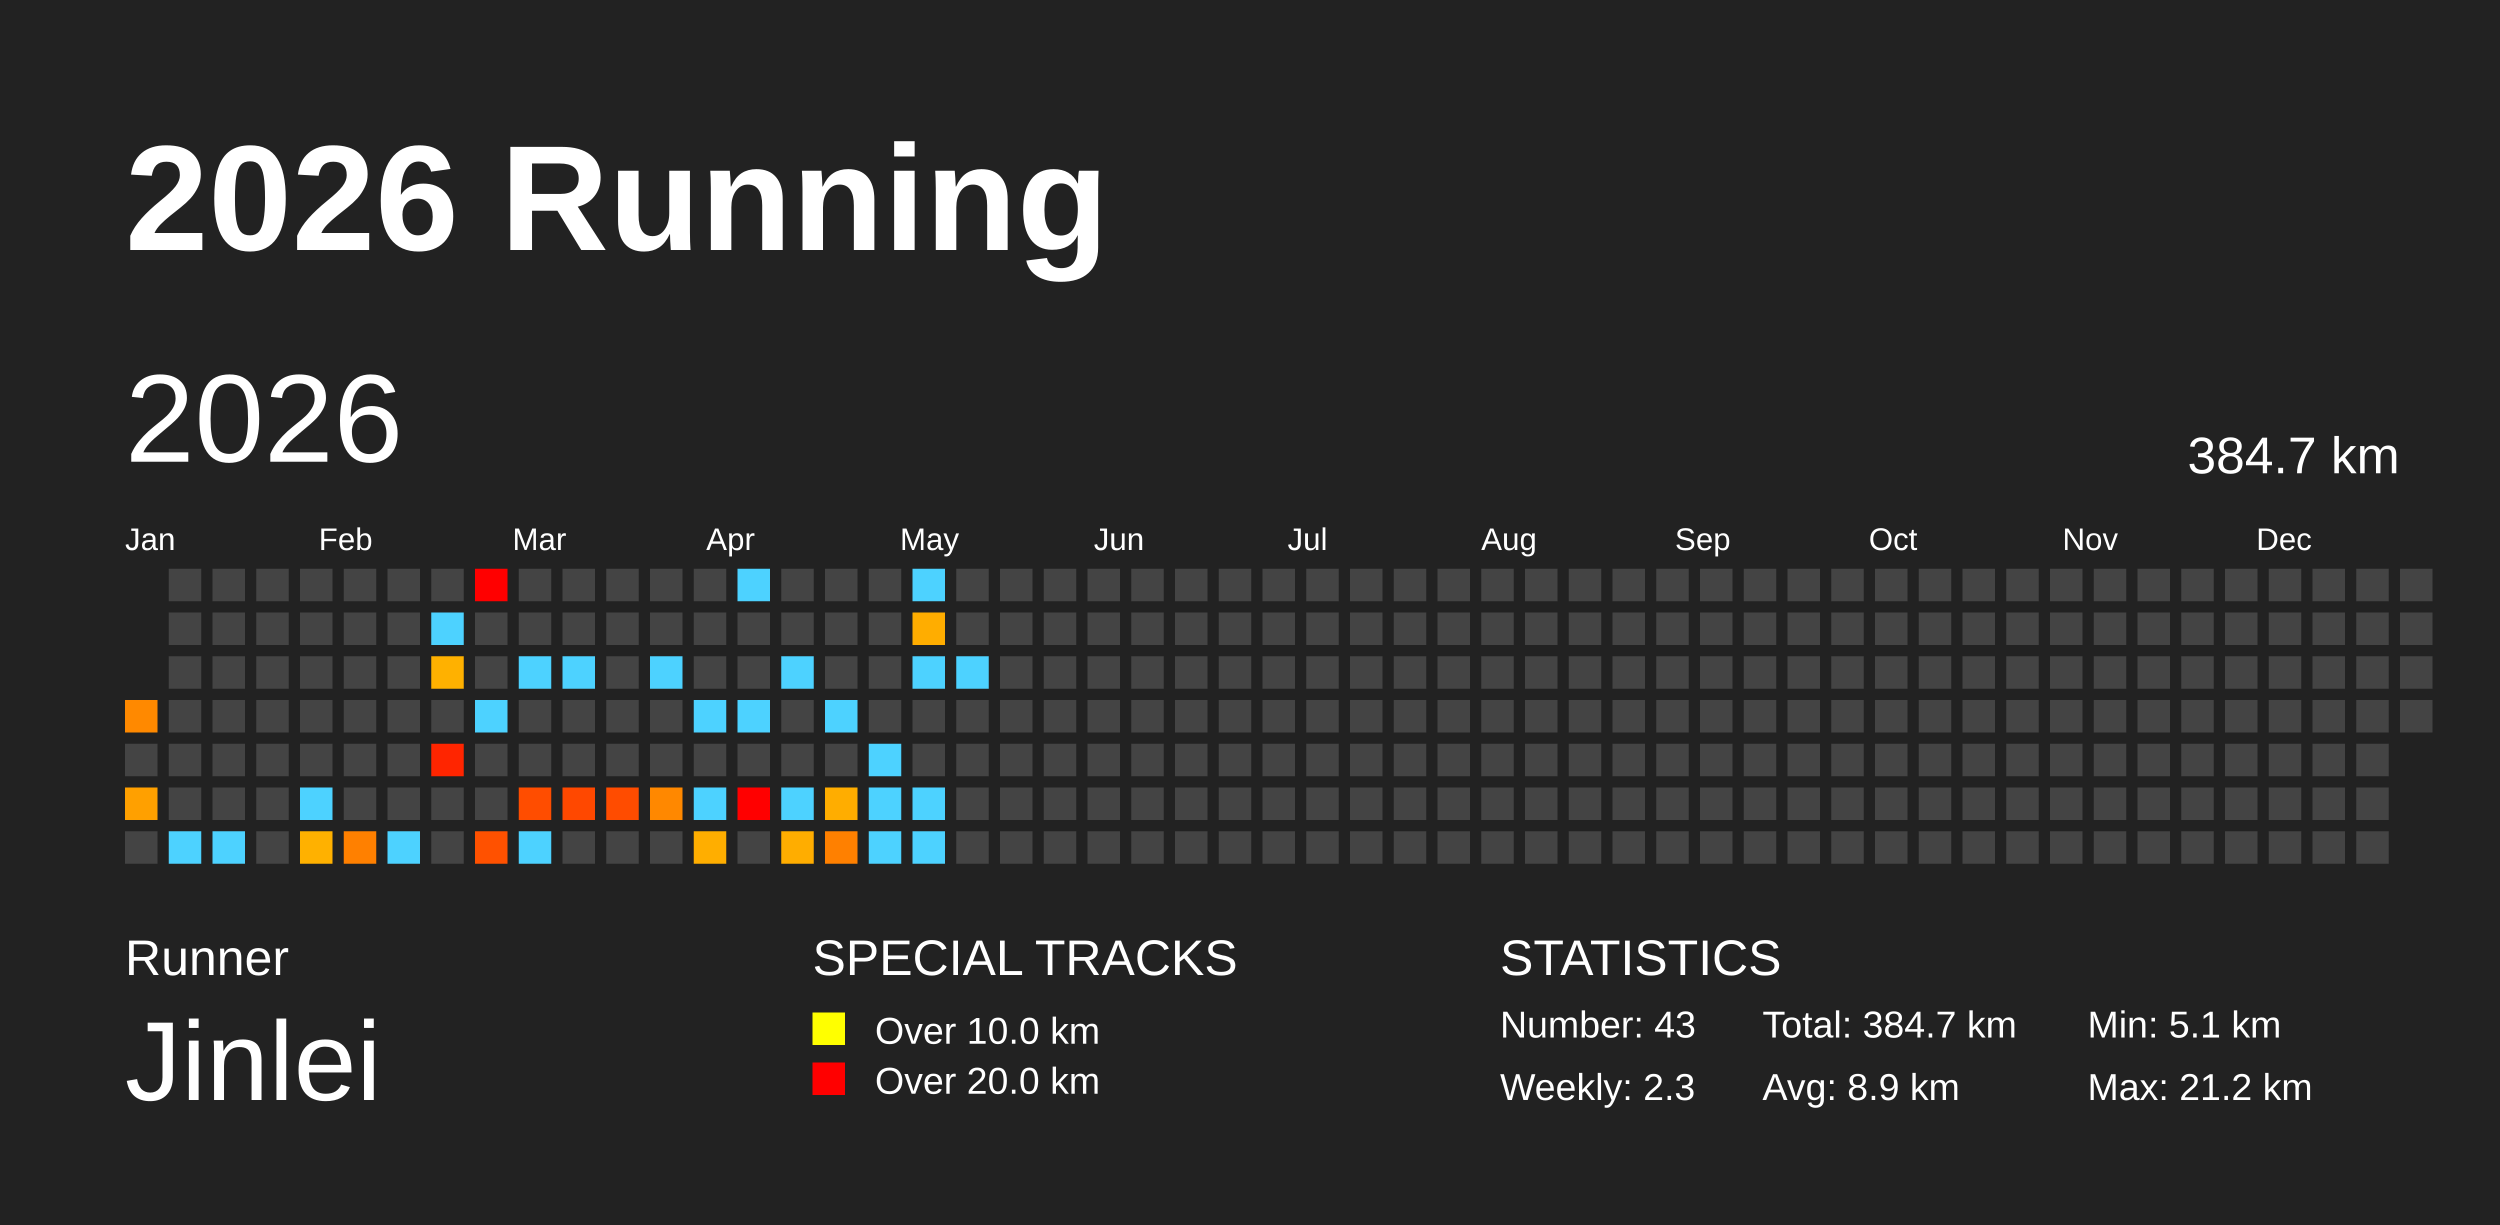
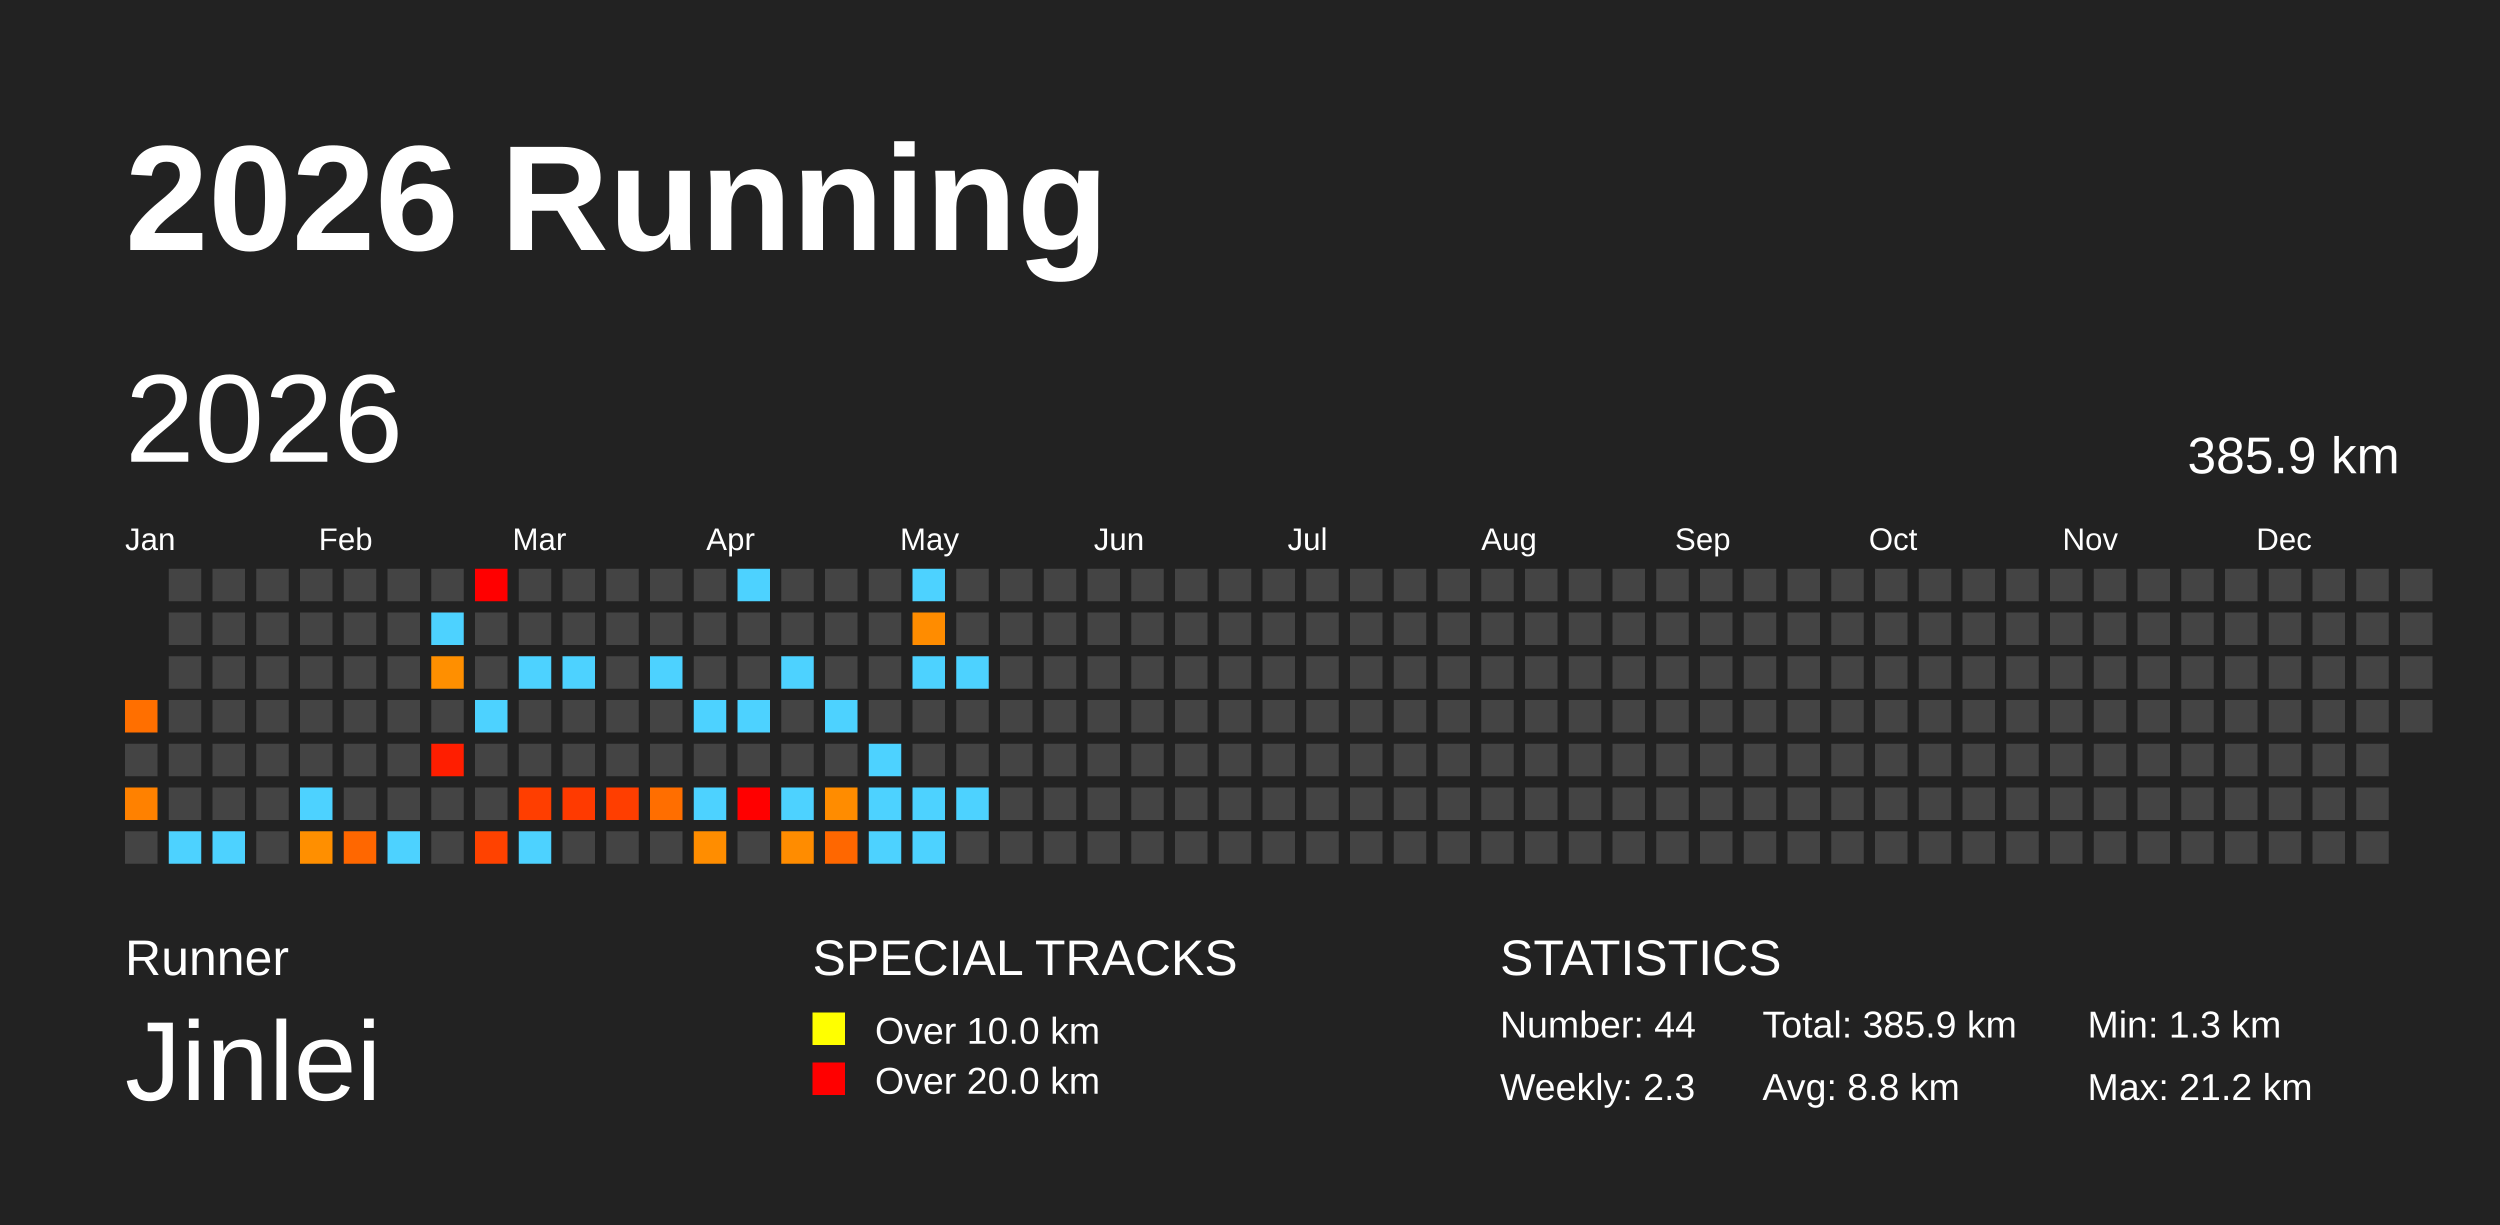
<svg xmlns="http://www.w3.org/2000/svg" baseProfile="full" height="98mm" version="1.1" viewBox="0,0,200,98" width="200mm">
  <defs />
  <rect fill="#222222" height="98" width="200" x="0" y="0" />
  <text fill="#FFFFFF" style="font-size:12px; font-family:Arial; font-weight:bold;" x="10" y="20">2026 Running</text>
  <text fill="#FFFFFF" style="font-size:4px; font-family:Arial" x="10" y="78">Runner</text>
  <text fill="#FFFFFF" style="font-size:9px; font-family:Arial" x="10" y="88">Jinlei</text>
  <text fill="#FFFFFF" style="font-size:4px; font-family:Arial" x="65" y="78">SPECIAL TRACKS</text>
  <rect fill="yellow" height="2.6" width="2.6" x="65" y="81" />
  <text fill="#FFFFFF" style="font-size:3px; font-family:Arial" x="70" y="83.5">Over 10.0 km</text>
  <rect fill="red" height="2.6" width="2.6" x="65" y="85" />
  <text fill="#FFFFFF" style="font-size:3px; font-family:Arial" x="70" y="87.5">Over 20.0 km</text>
  <text fill="#FFFFFF" style="font-size:4px; font-family:Arial" x="120" y="78">STATISTICS</text>
-   <text fill="#FFFFFF" style="font-size:3px; font-family:Arial" x="120" y="83">Number: 43</text>
+   <text fill="#FFFFFF" style="font-size:3px; font-family:Arial" x="120" y="83">Number: 44</text>
  <text fill="#FFFFFF" style="font-size:3px; font-family:Arial" x="120" y="88">Weekly: 2.3</text>
-   <text fill="#FFFFFF" style="font-size:3px; font-family:Arial" x="141" y="83">Total: 384.7 km</text>
-   <text fill="#FFFFFF" style="font-size:3px; font-family:Arial" x="141" y="88">Avg: 8.9 km</text>
-   <text fill="#FFFFFF" style="font-size:3px; font-family:Arial" x="167" y="83">Min: 5.1 km</text>
+   <text fill="#FFFFFF" style="font-size:3px; font-family:Arial" x="141" y="83">Total: 385.9 km</text>
+   <text fill="#FFFFFF" style="font-size:3px; font-family:Arial" x="141" y="88">Avg: 8.8 km</text>
+   <text fill="#FFFFFF" style="font-size:3px; font-family:Arial" x="167" y="83">Min: 1.3 km</text>
  <text fill="#FFFFFF" style="font-size:3px; font-family:Arial" x="167" y="88">Max: 21.2 km</text>
  <text dominant-baseline="hanging" fill="#FFFFFF" style="font-size:10.0px; font-family:Arial;" x="10" y="30">2026</text>
-   <text dominant-baseline="hanging" fill="#FFFFFF" style="font-size:4.125px; font-family:Arial;" x="175" y="35">384.7 km</text>
+   <text dominant-baseline="hanging" fill="#FFFFFF" style="font-size:4.125px; font-family:Arial;" x="175" y="35">385.9 km</text>
  <text fill="#FFFFFF" style="font-size:2.5px; font-family:Arial" x="10.0" y="44">Jan</text>
  <text fill="#FFFFFF" style="font-size:2.5px; font-family:Arial" x="25.5" y="44">Feb</text>
  <text fill="#FFFFFF" style="font-size:2.5px; font-family:Arial" x="41.0" y="44">Mar</text>
  <text fill="#FFFFFF" style="font-size:2.5px; font-family:Arial" x="56.5" y="44">Apr</text>
  <text fill="#FFFFFF" style="font-size:2.5px; font-family:Arial" x="72.0" y="44">May</text>
  <text fill="#FFFFFF" style="font-size:2.5px; font-family:Arial" x="87.5" y="44">Jun</text>
  <text fill="#FFFFFF" style="font-size:2.5px; font-family:Arial" x="103.0" y="44">Jul</text>
  <text fill="#FFFFFF" style="font-size:2.5px; font-family:Arial" x="118.5" y="44">Aug</text>
  <text fill="#FFFFFF" style="font-size:2.5px; font-family:Arial" x="134.0" y="44">Sep</text>
  <text fill="#FFFFFF" style="font-size:2.5px; font-family:Arial" x="149.5" y="44">Oct</text>
  <text fill="#FFFFFF" style="font-size:2.5px; font-family:Arial" x="165.0" y="44">Nov</text>
  <text fill="#FFFFFF" style="font-size:2.5px; font-family:Arial" x="180.5" y="44">Dec</text>
-   <rect fill="#ff8900" height="2.6" width="2.6" x="10.0" y="56.0" />
+   <rect fill="#ff6f00" height="2.6" width="2.6" x="10.0" y="56.0" />
  <rect fill="#444444" height="2.6" width="2.6" x="10.0" y="59.5" />
-   <rect fill="#ffa000" height="2.6" width="2.6" x="10.0" y="63.0" />
+   <rect fill="#ff8100" height="2.6" width="2.6" x="10.0" y="63.0" />
  <rect fill="#444444" height="2.6" width="2.6" x="10.0" y="66.5" />
  <rect fill="#444444" height="2.6" width="2.6" x="13.5" y="45.5" />
  <rect fill="#444444" height="2.6" width="2.6" x="13.5" y="49.0" />
  <rect fill="#444444" height="2.6" width="2.6" x="13.5" y="52.5" />
  <rect fill="#444444" height="2.6" width="2.6" x="13.5" y="56.0" />
  <rect fill="#444444" height="2.6" width="2.6" x="13.5" y="59.5" />
  <rect fill="#444444" height="2.6" width="2.6" x="13.5" y="63.0" />
  <rect fill="#4dd2ff" height="2.6" width="2.6" x="13.5" y="66.5" />
  <rect fill="#444444" height="2.6" width="2.6" x="17.0" y="45.5" />
  <rect fill="#444444" height="2.6" width="2.6" x="17.0" y="49.0" />
  <rect fill="#444444" height="2.6" width="2.6" x="17.0" y="52.5" />
  <rect fill="#444444" height="2.6" width="2.6" x="17.0" y="56.0" />
  <rect fill="#444444" height="2.6" width="2.6" x="17.0" y="59.5" />
  <rect fill="#444444" height="2.6" width="2.6" x="17.0" y="63.0" />
  <rect fill="#4dd2ff" height="2.6" width="2.6" x="17.0" y="66.5" />
  <rect fill="#444444" height="2.6" width="2.6" x="20.5" y="45.5" />
  <rect fill="#444444" height="2.6" width="2.6" x="20.5" y="49.0" />
  <rect fill="#444444" height="2.6" width="2.6" x="20.5" y="52.5" />
  <rect fill="#444444" height="2.6" width="2.6" x="20.5" y="56.0" />
  <rect fill="#444444" height="2.6" width="2.6" x="20.5" y="59.5" />
  <rect fill="#444444" height="2.6" width="2.6" x="20.5" y="63.0" />
  <rect fill="#444444" height="2.6" width="2.6" x="20.5" y="66.5" />
  <rect fill="#444444" height="2.6" width="2.6" x="24.0" y="45.5" />
  <rect fill="#444444" height="2.6" width="2.6" x="24.0" y="49.0" />
  <rect fill="#444444" height="2.6" width="2.6" x="24.0" y="52.5" />
  <rect fill="#444444" height="2.6" width="2.6" x="24.0" y="56.0" />
  <rect fill="#444444" height="2.6" width="2.6" x="24.0" y="59.5" />
  <rect fill="#4dd2ff" height="2.6" width="2.6" x="24.0" y="63.0" />
-   <rect fill="#ffb100" height="2.6" width="2.6" x="24.0" y="66.5" />
+   <rect fill="#ff8f00" height="2.6" width="2.6" x="24.0" y="66.5" />
  <rect fill="#444444" height="2.6" width="2.6" x="27.5" y="45.5" />
  <rect fill="#444444" height="2.6" width="2.6" x="27.5" y="49.0" />
  <rect fill="#444444" height="2.6" width="2.6" x="27.5" y="52.5" />
  <rect fill="#444444" height="2.6" width="2.6" x="27.5" y="56.0" />
  <rect fill="#444444" height="2.6" width="2.6" x="27.5" y="59.5" />
  <rect fill="#444444" height="2.6" width="2.6" x="27.5" y="63.0" />
-   <rect fill="#ff8000" height="2.6" width="2.6" x="27.5" y="66.5" />
+   <rect fill="#ff6700" height="2.6" width="2.6" x="27.5" y="66.5" />
  <rect fill="#444444" height="2.6" width="2.6" x="31.0" y="45.5" />
  <rect fill="#444444" height="2.6" width="2.6" x="31.0" y="49.0" />
  <rect fill="#444444" height="2.6" width="2.6" x="31.0" y="52.5" />
  <rect fill="#444444" height="2.6" width="2.6" x="31.0" y="56.0" />
  <rect fill="#444444" height="2.6" width="2.6" x="31.0" y="59.5" />
  <rect fill="#444444" height="2.6" width="2.6" x="31.0" y="63.0" />
  <rect fill="#4dd2ff" height="2.6" width="2.6" x="31.0" y="66.5" />
  <rect fill="#444444" height="2.6" width="2.6" x="34.5" y="45.5" />
  <rect fill="#4dd2ff" height="2.6" width="2.6" x="34.5" y="49.0" />
-   <rect fill="#ffb100" height="2.6" width="2.6" x="34.5" y="52.5" />
+   <rect fill="#ff8f00" height="2.6" width="2.6" x="34.5" y="52.5" />
  <rect fill="#444444" height="2.6" width="2.6" x="34.5" y="56.0" />
-   <rect fill="#ff2500" height="2.6" width="2.6" x="34.5" y="59.5" />
+   <rect fill="#ff1e00" height="2.6" width="2.6" x="34.5" y="59.5" />
  <rect fill="#444444" height="2.6" width="2.6" x="34.5" y="63.0" />
  <rect fill="#444444" height="2.6" width="2.6" x="34.5" y="66.5" />
  <rect fill="red" height="2.6" width="2.6" x="38.0" y="45.5" />
  <rect fill="#444444" height="2.6" width="2.6" x="38.0" y="49.0" />
  <rect fill="#444444" height="2.6" width="2.6" x="38.0" y="52.5" />
  <rect fill="#4dd2ff" height="2.6" width="2.6" x="38.0" y="56.0" />
  <rect fill="#444444" height="2.6" width="2.6" x="38.0" y="59.5" />
  <rect fill="#444444" height="2.6" width="2.6" x="38.0" y="63.0" />
-   <rect fill="#ff5100" height="2.6" width="2.6" x="38.0" y="66.5" />
+   <rect fill="#ff4200" height="2.6" width="2.6" x="38.0" y="66.5" />
  <rect fill="#444444" height="2.6" width="2.6" x="41.5" y="45.5" />
  <rect fill="#444444" height="2.6" width="2.6" x="41.5" y="49.0" />
  <rect fill="#4dd2ff" height="2.6" width="2.6" x="41.5" y="52.5" />
  <rect fill="#444444" height="2.6" width="2.6" x="41.5" y="56.0" />
  <rect fill="#444444" height="2.6" width="2.6" x="41.5" y="59.5" />
-   <rect fill="#ff4d00" height="2.6" width="2.6" x="41.5" y="63.0" />
+   <rect fill="#ff3e00" height="2.6" width="2.6" x="41.5" y="63.0" />
  <rect fill="#4dd2ff" height="2.6" width="2.6" x="41.5" y="66.5" />
  <rect fill="#444444" height="2.6" width="2.6" x="45.0" y="45.5" />
  <rect fill="#444444" height="2.6" width="2.6" x="45.0" y="49.0" />
  <rect fill="#4dd2ff" height="2.6" width="2.6" x="45.0" y="52.5" />
  <rect fill="#444444" height="2.6" width="2.6" x="45.0" y="56.0" />
  <rect fill="#444444" height="2.6" width="2.6" x="45.0" y="59.5" />
-   <rect fill="#ff4800" height="2.6" width="2.6" x="45.0" y="63.0" />
+   <rect fill="#ff3a00" height="2.6" width="2.6" x="45.0" y="63.0" />
  <rect fill="#444444" height="2.6" width="2.6" x="45.0" y="66.5" />
  <rect fill="#444444" height="2.6" width="2.6" x="48.5" y="45.5" />
  <rect fill="#444444" height="2.6" width="2.6" x="48.5" y="49.0" />
  <rect fill="#444444" height="2.6" width="2.6" x="48.5" y="52.5" />
  <rect fill="#444444" height="2.6" width="2.6" x="48.5" y="56.0" />
  <rect fill="#444444" height="2.6" width="2.6" x="48.5" y="59.5" />
-   <rect fill="#ff4c00" height="2.6" width="2.6" x="48.5" y="63.0" />
+   <rect fill="#ff3e00" height="2.6" width="2.6" x="48.5" y="63.0" />
  <rect fill="#444444" height="2.6" width="2.6" x="48.5" y="66.5" />
  <rect fill="#444444" height="2.6" width="2.6" x="52.0" y="45.5" />
  <rect fill="#444444" height="2.6" width="2.6" x="52.0" y="49.0" />
  <rect fill="#4dd2ff" height="2.6" width="2.6" x="52.0" y="52.5" />
  <rect fill="#444444" height="2.6" width="2.6" x="52.0" y="56.0" />
  <rect fill="#444444" height="2.6" width="2.6" x="52.0" y="59.5" />
-   <rect fill="#ff8800" height="2.6" width="2.6" x="52.0" y="63.0" />
+   <rect fill="#ff6e00" height="2.6" width="2.6" x="52.0" y="63.0" />
  <rect fill="#444444" height="2.6" width="2.6" x="52.0" y="66.5" />
  <rect fill="#444444" height="2.6" width="2.6" x="55.5" y="45.5" />
  <rect fill="#444444" height="2.6" width="2.6" x="55.5" y="49.0" />
  <rect fill="#444444" height="2.6" width="2.6" x="55.5" y="52.5" />
  <rect fill="#4dd2ff" height="2.6" width="2.6" x="55.5" y="56.0" />
  <rect fill="#444444" height="2.6" width="2.6" x="55.5" y="59.5" />
  <rect fill="#4dd2ff" height="2.6" width="2.6" x="55.5" y="63.0" />
-   <rect fill="#ffae00" height="2.6" width="2.6" x="55.5" y="66.5" />
+   <rect fill="#ff8d00" height="2.6" width="2.6" x="55.5" y="66.5" />
  <rect fill="#4dd2ff" height="2.6" width="2.6" x="59.0" y="45.5" />
  <rect fill="#444444" height="2.6" width="2.6" x="59.0" y="49.0" />
  <rect fill="#444444" height="2.6" width="2.6" x="59.0" y="52.5" />
  <rect fill="#4dd2ff" height="2.6" width="2.6" x="59.0" y="56.0" />
  <rect fill="#444444" height="2.6" width="2.6" x="59.0" y="59.5" />
  <rect fill="red" height="2.6" width="2.6" x="59.0" y="63.0" />
  <rect fill="#444444" height="2.6" width="2.6" x="59.0" y="66.5" />
  <rect fill="#444444" height="2.6" width="2.6" x="62.5" y="45.5" />
  <rect fill="#444444" height="2.6" width="2.6" x="62.5" y="49.0" />
  <rect fill="#4dd2ff" height="2.6" width="2.6" x="62.5" y="52.5" />
  <rect fill="#444444" height="2.6" width="2.6" x="62.5" y="56.0" />
  <rect fill="#444444" height="2.6" width="2.6" x="62.5" y="59.5" />
  <rect fill="#4dd2ff" height="2.6" width="2.6" x="62.5" y="63.0" />
-   <rect fill="#ffad00" height="2.6" width="2.6" x="62.5" y="66.5" />
+   <rect fill="#ff8c00" height="2.6" width="2.6" x="62.5" y="66.5" />
  <rect fill="#444444" height="2.6" width="2.6" x="66.0" y="45.5" />
  <rect fill="#444444" height="2.6" width="2.6" x="66.0" y="49.0" />
  <rect fill="#444444" height="2.6" width="2.6" x="66.0" y="52.5" />
  <rect fill="#4dd2ff" height="2.6" width="2.6" x="66.0" y="56.0" />
  <rect fill="#444444" height="2.6" width="2.6" x="66.0" y="59.5" />
-   <rect fill="#ffad00" height="2.6" width="2.6" x="66.0" y="63.0" />
-   <rect fill="#ff8000" height="2.6" width="2.6" x="66.0" y="66.5" />
+   <rect fill="#ff8c00" height="2.6" width="2.6" x="66.0" y="63.0" />
+   <rect fill="#ff6700" height="2.6" width="2.6" x="66.0" y="66.5" />
  <rect fill="#444444" height="2.6" width="2.6" x="69.5" y="45.5" />
  <rect fill="#444444" height="2.6" width="2.6" x="69.5" y="49.0" />
  <rect fill="#444444" height="2.6" width="2.6" x="69.5" y="52.5" />
  <rect fill="#444444" height="2.6" width="2.6" x="69.5" y="56.0" />
  <rect fill="#4dd2ff" height="2.6" width="2.6" x="69.5" y="59.5" />
  <rect fill="#4dd2ff" height="2.6" width="2.6" x="69.5" y="63.0" />
  <rect fill="#4dd2ff" height="2.6" width="2.6" x="69.5" y="66.5" />
  <rect fill="#4dd2ff" height="2.6" width="2.6" x="73.0" y="45.5" />
-   <rect fill="#ffad00" height="2.6" width="2.6" x="73.0" y="49.0" />
+   <rect fill="#ff8c00" height="2.6" width="2.6" x="73.0" y="49.0" />
  <rect fill="#4dd2ff" height="2.6" width="2.6" x="73.0" y="52.5" />
  <rect fill="#444444" height="2.6" width="2.6" x="73.0" y="56.0" />
  <rect fill="#444444" height="2.6" width="2.6" x="73.0" y="59.5" />
  <rect fill="#4dd2ff" height="2.6" width="2.6" x="73.0" y="63.0" />
  <rect fill="#4dd2ff" height="2.6" width="2.6" x="73.0" y="66.5" />
  <rect fill="#444444" height="2.6" width="2.6" x="76.5" y="45.5" />
  <rect fill="#444444" height="2.6" width="2.6" x="76.5" y="49.0" />
  <rect fill="#4dd2ff" height="2.6" width="2.6" x="76.5" y="52.5" />
  <rect fill="#444444" height="2.6" width="2.6" x="76.5" y="56.0" />
  <rect fill="#444444" height="2.6" width="2.6" x="76.5" y="59.5" />
-   <rect fill="#444444" height="2.6" width="2.6" x="76.5" y="63.0" />
+   <rect fill="#4dd2ff" height="2.6" width="2.6" x="76.5" y="63.0" />
  <rect fill="#444444" height="2.6" width="2.6" x="76.5" y="66.5" />
  <rect fill="#444444" height="2.6" width="2.6" x="80.0" y="45.5" />
  <rect fill="#444444" height="2.6" width="2.6" x="80.0" y="49.0" />
  <rect fill="#444444" height="2.6" width="2.6" x="80.0" y="52.5" />
  <rect fill="#444444" height="2.6" width="2.6" x="80.0" y="56.0" />
  <rect fill="#444444" height="2.6" width="2.6" x="80.0" y="59.5" />
  <rect fill="#444444" height="2.6" width="2.6" x="80.0" y="63.0" />
  <rect fill="#444444" height="2.6" width="2.6" x="80.0" y="66.5" />
  <rect fill="#444444" height="2.6" width="2.6" x="83.5" y="45.5" />
  <rect fill="#444444" height="2.6" width="2.6" x="83.5" y="49.0" />
  <rect fill="#444444" height="2.6" width="2.6" x="83.5" y="52.5" />
  <rect fill="#444444" height="2.6" width="2.6" x="83.5" y="56.0" />
  <rect fill="#444444" height="2.6" width="2.6" x="83.5" y="59.5" />
  <rect fill="#444444" height="2.6" width="2.6" x="83.5" y="63.0" />
  <rect fill="#444444" height="2.6" width="2.6" x="83.5" y="66.5" />
  <rect fill="#444444" height="2.6" width="2.6" x="87.0" y="45.5" />
  <rect fill="#444444" height="2.6" width="2.6" x="87.0" y="49.0" />
  <rect fill="#444444" height="2.6" width="2.6" x="87.0" y="52.5" />
  <rect fill="#444444" height="2.6" width="2.6" x="87.0" y="56.0" />
  <rect fill="#444444" height="2.6" width="2.6" x="87.0" y="59.5" />
  <rect fill="#444444" height="2.6" width="2.6" x="87.0" y="63.0" />
  <rect fill="#444444" height="2.6" width="2.6" x="87.0" y="66.5" />
  <rect fill="#444444" height="2.6" width="2.6" x="90.5" y="45.5" />
  <rect fill="#444444" height="2.6" width="2.6" x="90.5" y="49.0" />
  <rect fill="#444444" height="2.6" width="2.6" x="90.5" y="52.5" />
  <rect fill="#444444" height="2.6" width="2.6" x="90.5" y="56.0" />
  <rect fill="#444444" height="2.6" width="2.6" x="90.5" y="59.5" />
  <rect fill="#444444" height="2.6" width="2.6" x="90.5" y="63.0" />
  <rect fill="#444444" height="2.6" width="2.6" x="90.5" y="66.5" />
  <rect fill="#444444" height="2.6" width="2.6" x="94.0" y="45.5" />
  <rect fill="#444444" height="2.6" width="2.6" x="94.0" y="49.0" />
  <rect fill="#444444" height="2.6" width="2.6" x="94.0" y="52.5" />
  <rect fill="#444444" height="2.6" width="2.6" x="94.0" y="56.0" />
  <rect fill="#444444" height="2.6" width="2.6" x="94.0" y="59.5" />
  <rect fill="#444444" height="2.6" width="2.6" x="94.0" y="63.0" />
  <rect fill="#444444" height="2.6" width="2.6" x="94.0" y="66.5" />
  <rect fill="#444444" height="2.6" width="2.6" x="97.5" y="45.5" />
  <rect fill="#444444" height="2.6" width="2.6" x="97.5" y="49.0" />
  <rect fill="#444444" height="2.6" width="2.6" x="97.5" y="52.5" />
  <rect fill="#444444" height="2.6" width="2.6" x="97.5" y="56.0" />
  <rect fill="#444444" height="2.6" width="2.6" x="97.5" y="59.5" />
  <rect fill="#444444" height="2.6" width="2.6" x="97.5" y="63.0" />
  <rect fill="#444444" height="2.6" width="2.6" x="97.5" y="66.5" />
  <rect fill="#444444" height="2.6" width="2.6" x="101.0" y="45.5" />
  <rect fill="#444444" height="2.6" width="2.6" x="101.0" y="49.0" />
  <rect fill="#444444" height="2.6" width="2.6" x="101.0" y="52.5" />
  <rect fill="#444444" height="2.6" width="2.6" x="101.0" y="56.0" />
  <rect fill="#444444" height="2.6" width="2.6" x="101.0" y="59.5" />
  <rect fill="#444444" height="2.6" width="2.6" x="101.0" y="63.0" />
  <rect fill="#444444" height="2.6" width="2.6" x="101.0" y="66.5" />
  <rect fill="#444444" height="2.6" width="2.6" x="104.5" y="45.5" />
  <rect fill="#444444" height="2.6" width="2.6" x="104.5" y="49.0" />
  <rect fill="#444444" height="2.6" width="2.6" x="104.5" y="52.5" />
  <rect fill="#444444" height="2.6" width="2.6" x="104.5" y="56.0" />
  <rect fill="#444444" height="2.6" width="2.6" x="104.5" y="59.5" />
  <rect fill="#444444" height="2.6" width="2.6" x="104.5" y="63.0" />
  <rect fill="#444444" height="2.6" width="2.6" x="104.5" y="66.5" />
  <rect fill="#444444" height="2.6" width="2.6" x="108.0" y="45.5" />
  <rect fill="#444444" height="2.6" width="2.6" x="108.0" y="49.0" />
  <rect fill="#444444" height="2.6" width="2.6" x="108.0" y="52.5" />
  <rect fill="#444444" height="2.6" width="2.6" x="108.0" y="56.0" />
  <rect fill="#444444" height="2.6" width="2.6" x="108.0" y="59.5" />
  <rect fill="#444444" height="2.6" width="2.6" x="108.0" y="63.0" />
  <rect fill="#444444" height="2.6" width="2.6" x="108.0" y="66.5" />
  <rect fill="#444444" height="2.6" width="2.6" x="111.5" y="45.5" />
  <rect fill="#444444" height="2.6" width="2.6" x="111.5" y="49.0" />
  <rect fill="#444444" height="2.6" width="2.6" x="111.5" y="52.5" />
  <rect fill="#444444" height="2.6" width="2.6" x="111.5" y="56.0" />
  <rect fill="#444444" height="2.6" width="2.6" x="111.5" y="59.5" />
  <rect fill="#444444" height="2.6" width="2.6" x="111.5" y="63.0" />
  <rect fill="#444444" height="2.6" width="2.6" x="111.5" y="66.5" />
  <rect fill="#444444" height="2.6" width="2.6" x="115.0" y="45.5" />
  <rect fill="#444444" height="2.6" width="2.6" x="115.0" y="49.0" />
  <rect fill="#444444" height="2.6" width="2.6" x="115.0" y="52.5" />
  <rect fill="#444444" height="2.6" width="2.6" x="115.0" y="56.0" />
  <rect fill="#444444" height="2.6" width="2.6" x="115.0" y="59.5" />
  <rect fill="#444444" height="2.6" width="2.6" x="115.0" y="63.0" />
  <rect fill="#444444" height="2.6" width="2.6" x="115.0" y="66.5" />
  <rect fill="#444444" height="2.6" width="2.6" x="118.5" y="45.5" />
  <rect fill="#444444" height="2.6" width="2.6" x="118.5" y="49.0" />
  <rect fill="#444444" height="2.6" width="2.6" x="118.5" y="52.5" />
  <rect fill="#444444" height="2.6" width="2.6" x="118.5" y="56.0" />
  <rect fill="#444444" height="2.6" width="2.6" x="118.5" y="59.5" />
  <rect fill="#444444" height="2.6" width="2.6" x="118.5" y="63.0" />
  <rect fill="#444444" height="2.6" width="2.6" x="118.5" y="66.5" />
  <rect fill="#444444" height="2.6" width="2.6" x="122.0" y="45.5" />
  <rect fill="#444444" height="2.6" width="2.6" x="122.0" y="49.0" />
  <rect fill="#444444" height="2.6" width="2.6" x="122.0" y="52.5" />
  <rect fill="#444444" height="2.6" width="2.6" x="122.0" y="56.0" />
  <rect fill="#444444" height="2.6" width="2.6" x="122.0" y="59.5" />
  <rect fill="#444444" height="2.6" width="2.6" x="122.0" y="63.0" />
  <rect fill="#444444" height="2.6" width="2.6" x="122.0" y="66.5" />
  <rect fill="#444444" height="2.6" width="2.6" x="125.5" y="45.5" />
  <rect fill="#444444" height="2.6" width="2.6" x="125.5" y="49.0" />
  <rect fill="#444444" height="2.6" width="2.6" x="125.5" y="52.5" />
  <rect fill="#444444" height="2.6" width="2.6" x="125.5" y="56.0" />
  <rect fill="#444444" height="2.6" width="2.6" x="125.5" y="59.5" />
  <rect fill="#444444" height="2.6" width="2.6" x="125.5" y="63.0" />
  <rect fill="#444444" height="2.6" width="2.6" x="125.5" y="66.5" />
  <rect fill="#444444" height="2.6" width="2.6" x="129.0" y="45.5" />
  <rect fill="#444444" height="2.6" width="2.6" x="129.0" y="49.0" />
  <rect fill="#444444" height="2.6" width="2.6" x="129.0" y="52.5" />
  <rect fill="#444444" height="2.6" width="2.6" x="129.0" y="56.0" />
  <rect fill="#444444" height="2.6" width="2.6" x="129.0" y="59.5" />
  <rect fill="#444444" height="2.6" width="2.6" x="129.0" y="63.0" />
  <rect fill="#444444" height="2.6" width="2.6" x="129.0" y="66.5" />
  <rect fill="#444444" height="2.6" width="2.6" x="132.5" y="45.5" />
  <rect fill="#444444" height="2.6" width="2.6" x="132.5" y="49.0" />
  <rect fill="#444444" height="2.6" width="2.6" x="132.5" y="52.5" />
  <rect fill="#444444" height="2.6" width="2.6" x="132.5" y="56.0" />
  <rect fill="#444444" height="2.6" width="2.6" x="132.5" y="59.5" />
  <rect fill="#444444" height="2.6" width="2.6" x="132.5" y="63.0" />
  <rect fill="#444444" height="2.6" width="2.6" x="132.5" y="66.5" />
  <rect fill="#444444" height="2.6" width="2.6" x="136.0" y="45.5" />
  <rect fill="#444444" height="2.6" width="2.6" x="136.0" y="49.0" />
  <rect fill="#444444" height="2.6" width="2.6" x="136.0" y="52.5" />
  <rect fill="#444444" height="2.6" width="2.6" x="136.0" y="56.0" />
  <rect fill="#444444" height="2.6" width="2.6" x="136.0" y="59.5" />
  <rect fill="#444444" height="2.6" width="2.6" x="136.0" y="63.0" />
  <rect fill="#444444" height="2.6" width="2.6" x="136.0" y="66.5" />
  <rect fill="#444444" height="2.6" width="2.6" x="139.5" y="45.5" />
  <rect fill="#444444" height="2.6" width="2.6" x="139.5" y="49.0" />
  <rect fill="#444444" height="2.6" width="2.6" x="139.5" y="52.5" />
  <rect fill="#444444" height="2.6" width="2.6" x="139.5" y="56.0" />
  <rect fill="#444444" height="2.6" width="2.6" x="139.5" y="59.5" />
  <rect fill="#444444" height="2.6" width="2.6" x="139.5" y="63.0" />
  <rect fill="#444444" height="2.6" width="2.6" x="139.5" y="66.5" />
  <rect fill="#444444" height="2.6" width="2.6" x="143.0" y="45.5" />
  <rect fill="#444444" height="2.6" width="2.6" x="143.0" y="49.0" />
  <rect fill="#444444" height="2.6" width="2.6" x="143.0" y="52.5" />
  <rect fill="#444444" height="2.6" width="2.6" x="143.0" y="56.0" />
  <rect fill="#444444" height="2.6" width="2.6" x="143.0" y="59.5" />
  <rect fill="#444444" height="2.6" width="2.6" x="143.0" y="63.0" />
  <rect fill="#444444" height="2.6" width="2.6" x="143.0" y="66.5" />
  <rect fill="#444444" height="2.6" width="2.6" x="146.5" y="45.5" />
  <rect fill="#444444" height="2.6" width="2.6" x="146.5" y="49.0" />
  <rect fill="#444444" height="2.6" width="2.6" x="146.5" y="52.5" />
  <rect fill="#444444" height="2.6" width="2.6" x="146.5" y="56.0" />
  <rect fill="#444444" height="2.6" width="2.6" x="146.5" y="59.5" />
  <rect fill="#444444" height="2.6" width="2.6" x="146.5" y="63.0" />
  <rect fill="#444444" height="2.6" width="2.6" x="146.5" y="66.5" />
  <rect fill="#444444" height="2.6" width="2.6" x="150.0" y="45.5" />
  <rect fill="#444444" height="2.6" width="2.6" x="150.0" y="49.0" />
  <rect fill="#444444" height="2.6" width="2.6" x="150.0" y="52.5" />
  <rect fill="#444444" height="2.6" width="2.6" x="150.0" y="56.0" />
  <rect fill="#444444" height="2.6" width="2.6" x="150.0" y="59.5" />
  <rect fill="#444444" height="2.6" width="2.6" x="150.0" y="63.0" />
  <rect fill="#444444" height="2.6" width="2.6" x="150.0" y="66.5" />
  <rect fill="#444444" height="2.6" width="2.6" x="153.5" y="45.5" />
  <rect fill="#444444" height="2.6" width="2.6" x="153.5" y="49.0" />
  <rect fill="#444444" height="2.6" width="2.6" x="153.5" y="52.5" />
  <rect fill="#444444" height="2.6" width="2.6" x="153.5" y="56.0" />
  <rect fill="#444444" height="2.6" width="2.6" x="153.5" y="59.5" />
  <rect fill="#444444" height="2.6" width="2.6" x="153.5" y="63.0" />
  <rect fill="#444444" height="2.6" width="2.6" x="153.5" y="66.5" />
  <rect fill="#444444" height="2.6" width="2.6" x="157.0" y="45.5" />
  <rect fill="#444444" height="2.6" width="2.6" x="157.0" y="49.0" />
  <rect fill="#444444" height="2.6" width="2.6" x="157.0" y="52.5" />
  <rect fill="#444444" height="2.6" width="2.6" x="157.0" y="56.0" />
  <rect fill="#444444" height="2.6" width="2.6" x="157.0" y="59.5" />
  <rect fill="#444444" height="2.6" width="2.6" x="157.0" y="63.0" />
  <rect fill="#444444" height="2.6" width="2.6" x="157.0" y="66.5" />
  <rect fill="#444444" height="2.6" width="2.6" x="160.5" y="45.5" />
  <rect fill="#444444" height="2.6" width="2.6" x="160.5" y="49.0" />
  <rect fill="#444444" height="2.6" width="2.6" x="160.5" y="52.5" />
  <rect fill="#444444" height="2.6" width="2.6" x="160.5" y="56.0" />
  <rect fill="#444444" height="2.6" width="2.6" x="160.5" y="59.5" />
  <rect fill="#444444" height="2.6" width="2.6" x="160.5" y="63.0" />
  <rect fill="#444444" height="2.6" width="2.6" x="160.5" y="66.5" />
  <rect fill="#444444" height="2.6" width="2.6" x="164.0" y="45.5" />
  <rect fill="#444444" height="2.6" width="2.6" x="164.0" y="49.0" />
  <rect fill="#444444" height="2.6" width="2.6" x="164.0" y="52.5" />
  <rect fill="#444444" height="2.6" width="2.6" x="164.0" y="56.0" />
  <rect fill="#444444" height="2.6" width="2.6" x="164.0" y="59.5" />
  <rect fill="#444444" height="2.6" width="2.6" x="164.0" y="63.0" />
  <rect fill="#444444" height="2.6" width="2.6" x="164.0" y="66.5" />
  <rect fill="#444444" height="2.6" width="2.6" x="167.5" y="45.5" />
  <rect fill="#444444" height="2.6" width="2.6" x="167.5" y="49.0" />
  <rect fill="#444444" height="2.6" width="2.6" x="167.5" y="52.5" />
  <rect fill="#444444" height="2.6" width="2.6" x="167.5" y="56.0" />
  <rect fill="#444444" height="2.6" width="2.6" x="167.5" y="59.5" />
  <rect fill="#444444" height="2.6" width="2.6" x="167.5" y="63.0" />
  <rect fill="#444444" height="2.6" width="2.6" x="167.5" y="66.5" />
  <rect fill="#444444" height="2.6" width="2.6" x="171.0" y="45.5" />
  <rect fill="#444444" height="2.6" width="2.6" x="171.0" y="49.0" />
  <rect fill="#444444" height="2.6" width="2.6" x="171.0" y="52.5" />
  <rect fill="#444444" height="2.6" width="2.6" x="171.0" y="56.0" />
  <rect fill="#444444" height="2.6" width="2.6" x="171.0" y="59.5" />
  <rect fill="#444444" height="2.6" width="2.6" x="171.0" y="63.0" />
  <rect fill="#444444" height="2.6" width="2.6" x="171.0" y="66.5" />
  <rect fill="#444444" height="2.6" width="2.6" x="174.5" y="45.5" />
  <rect fill="#444444" height="2.6" width="2.6" x="174.5" y="49.0" />
  <rect fill="#444444" height="2.6" width="2.6" x="174.5" y="52.5" />
  <rect fill="#444444" height="2.6" width="2.6" x="174.5" y="56.0" />
  <rect fill="#444444" height="2.6" width="2.6" x="174.5" y="59.5" />
  <rect fill="#444444" height="2.6" width="2.6" x="174.5" y="63.0" />
  <rect fill="#444444" height="2.6" width="2.6" x="174.5" y="66.5" />
  <rect fill="#444444" height="2.6" width="2.6" x="178.0" y="45.5" />
  <rect fill="#444444" height="2.6" width="2.6" x="178.0" y="49.0" />
  <rect fill="#444444" height="2.6" width="2.6" x="178.0" y="52.5" />
  <rect fill="#444444" height="2.6" width="2.6" x="178.0" y="56.0" />
  <rect fill="#444444" height="2.6" width="2.6" x="178.0" y="59.5" />
  <rect fill="#444444" height="2.6" width="2.6" x="178.0" y="63.0" />
  <rect fill="#444444" height="2.6" width="2.6" x="178.0" y="66.5" />
  <rect fill="#444444" height="2.6" width="2.6" x="181.5" y="45.5" />
  <rect fill="#444444" height="2.6" width="2.6" x="181.5" y="49.0" />
  <rect fill="#444444" height="2.6" width="2.6" x="181.5" y="52.5" />
  <rect fill="#444444" height="2.6" width="2.6" x="181.5" y="56.0" />
  <rect fill="#444444" height="2.6" width="2.6" x="181.5" y="59.5" />
  <rect fill="#444444" height="2.6" width="2.6" x="181.5" y="63.0" />
  <rect fill="#444444" height="2.6" width="2.6" x="181.5" y="66.5" />
  <rect fill="#444444" height="2.6" width="2.6" x="185.0" y="45.5" />
  <rect fill="#444444" height="2.6" width="2.6" x="185.0" y="49.0" />
  <rect fill="#444444" height="2.6" width="2.6" x="185.0" y="52.5" />
  <rect fill="#444444" height="2.6" width="2.6" x="185.0" y="56.0" />
  <rect fill="#444444" height="2.6" width="2.6" x="185.0" y="59.5" />
  <rect fill="#444444" height="2.6" width="2.6" x="185.0" y="63.0" />
  <rect fill="#444444" height="2.6" width="2.6" x="185.0" y="66.5" />
  <rect fill="#444444" height="2.6" width="2.6" x="188.5" y="45.5" />
  <rect fill="#444444" height="2.6" width="2.6" x="188.5" y="49.0" />
  <rect fill="#444444" height="2.6" width="2.6" x="188.5" y="52.5" />
  <rect fill="#444444" height="2.6" width="2.6" x="188.5" y="56.0" />
  <rect fill="#444444" height="2.6" width="2.6" x="188.5" y="59.5" />
  <rect fill="#444444" height="2.6" width="2.6" x="188.5" y="63.0" />
  <rect fill="#444444" height="2.6" width="2.6" x="188.5" y="66.5" />
  <rect fill="#444444" height="2.6" width="2.6" x="192.0" y="45.5" />
  <rect fill="#444444" height="2.6" width="2.6" x="192.0" y="49.0" />
  <rect fill="#444444" height="2.6" width="2.6" x="192.0" y="52.5" />
  <rect fill="#444444" height="2.6" width="2.6" x="192.0" y="56.0" />
</svg>
